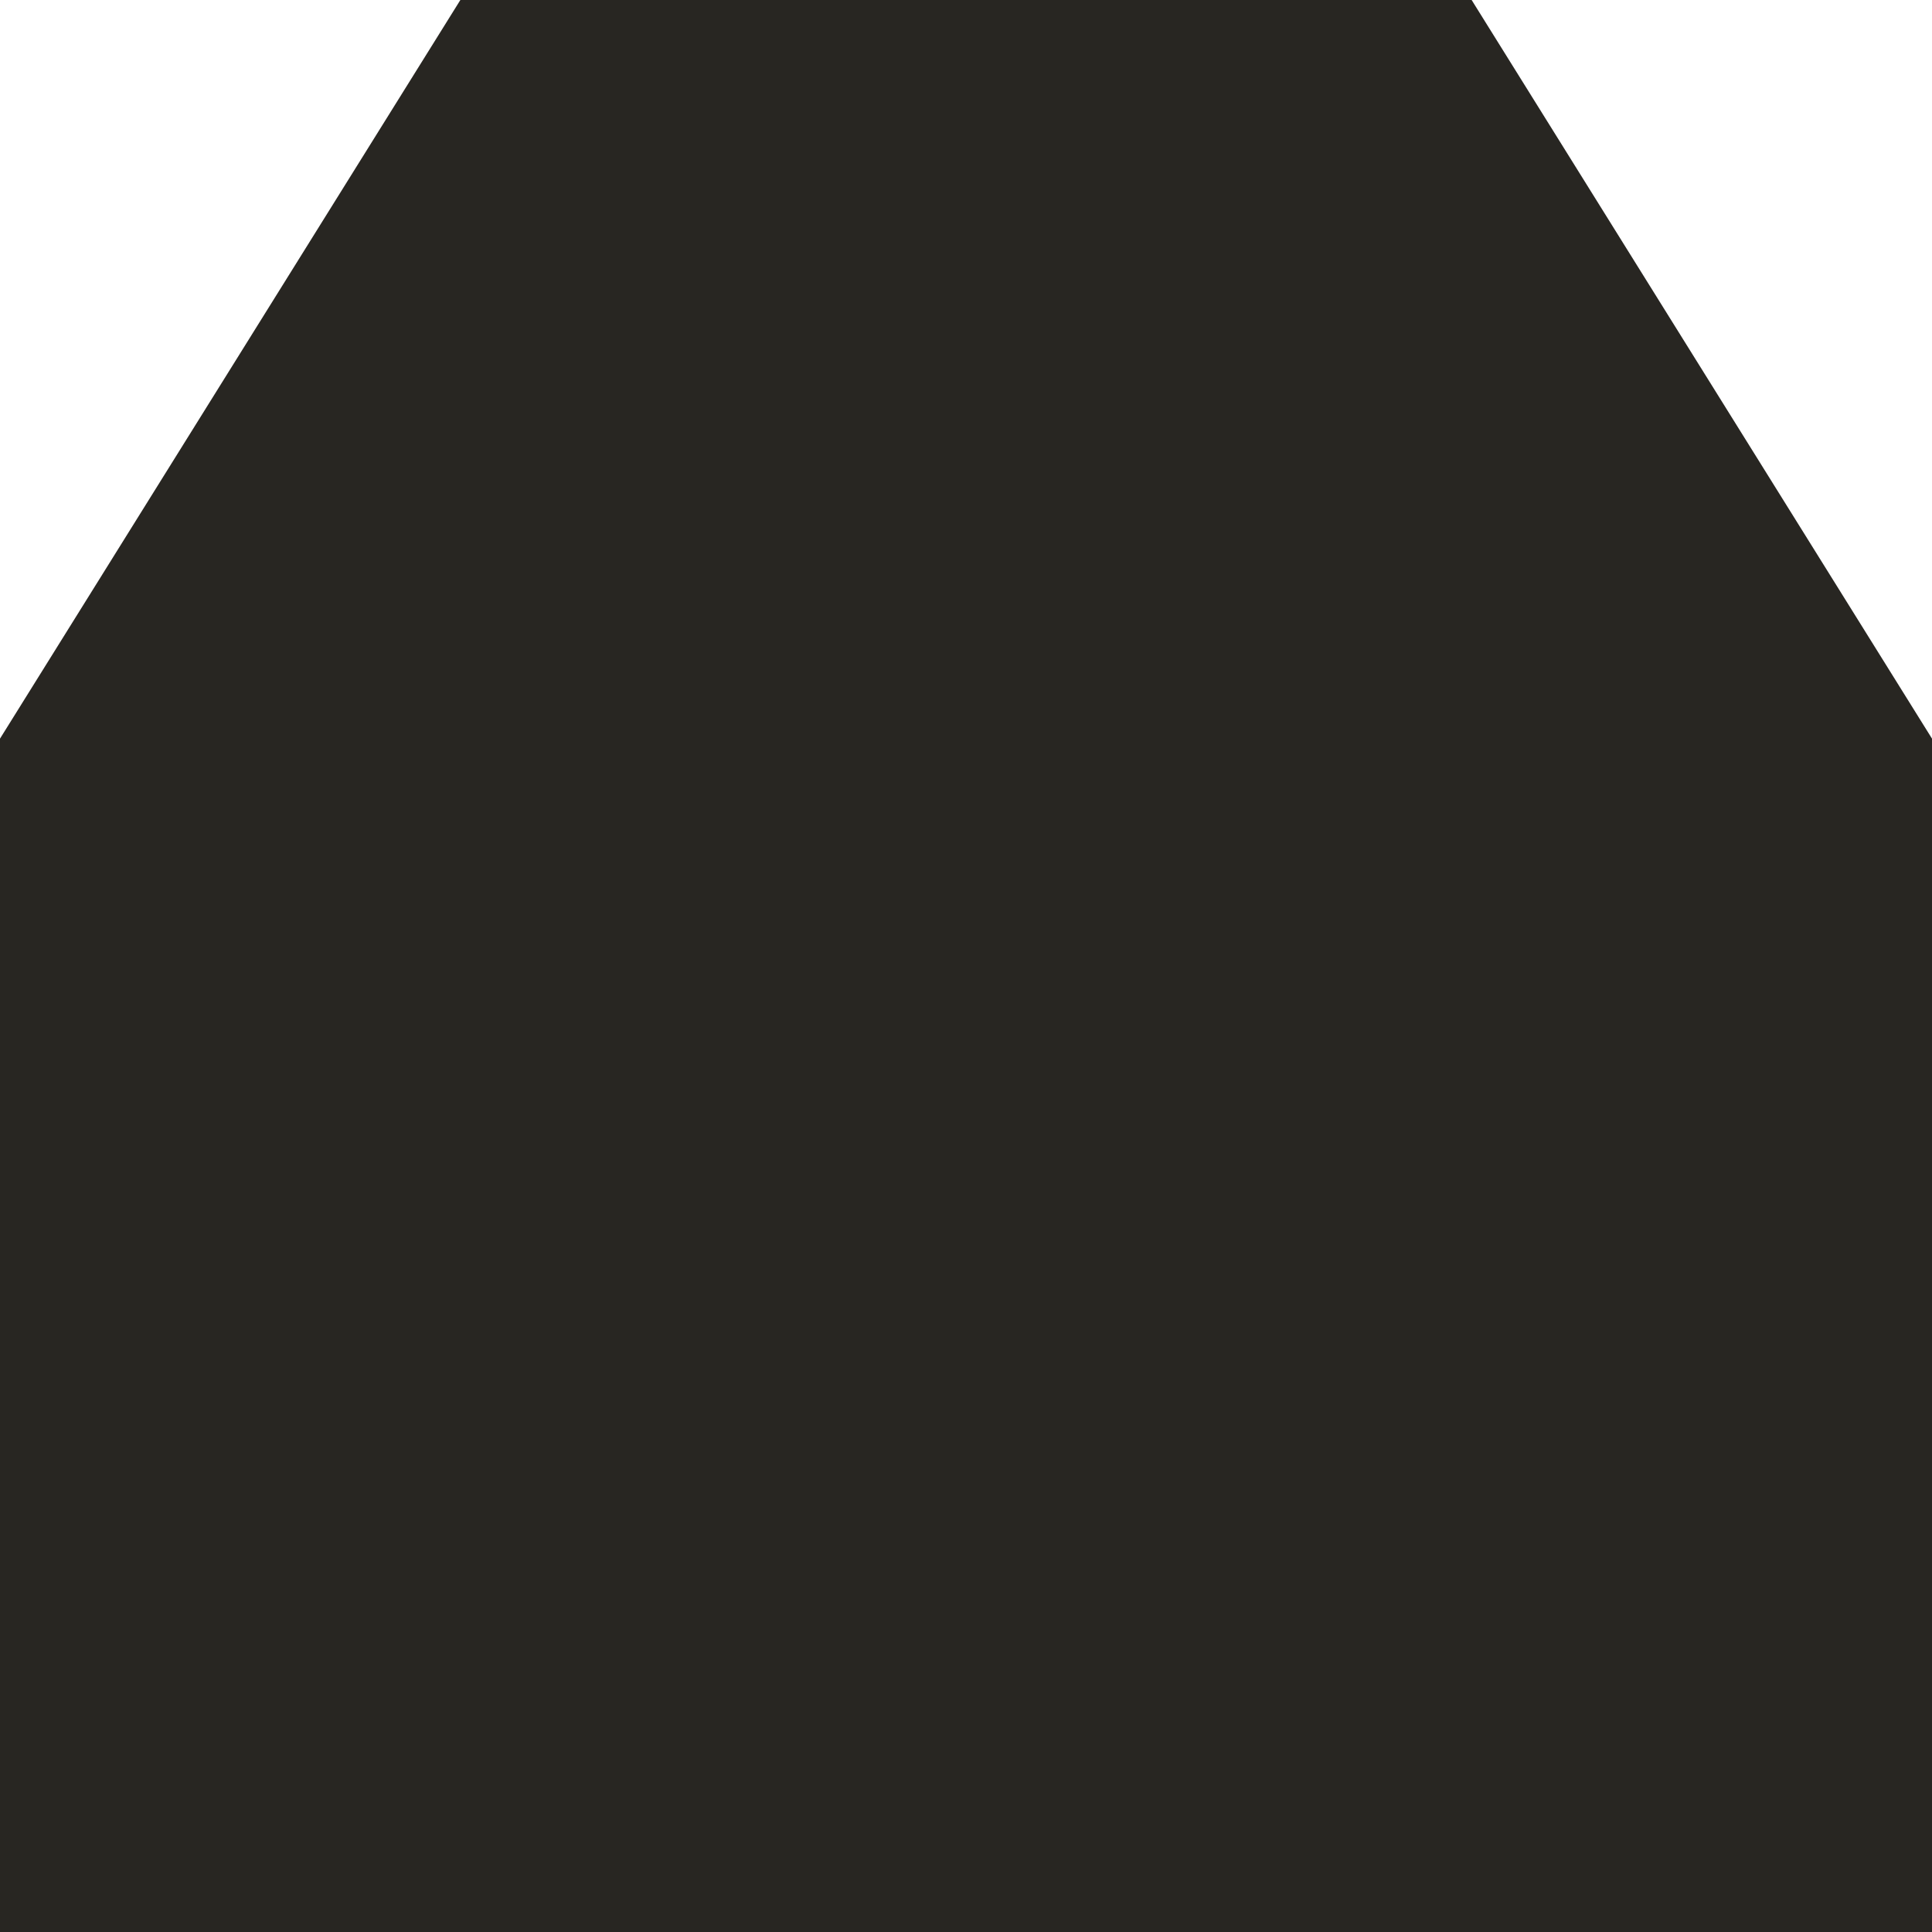
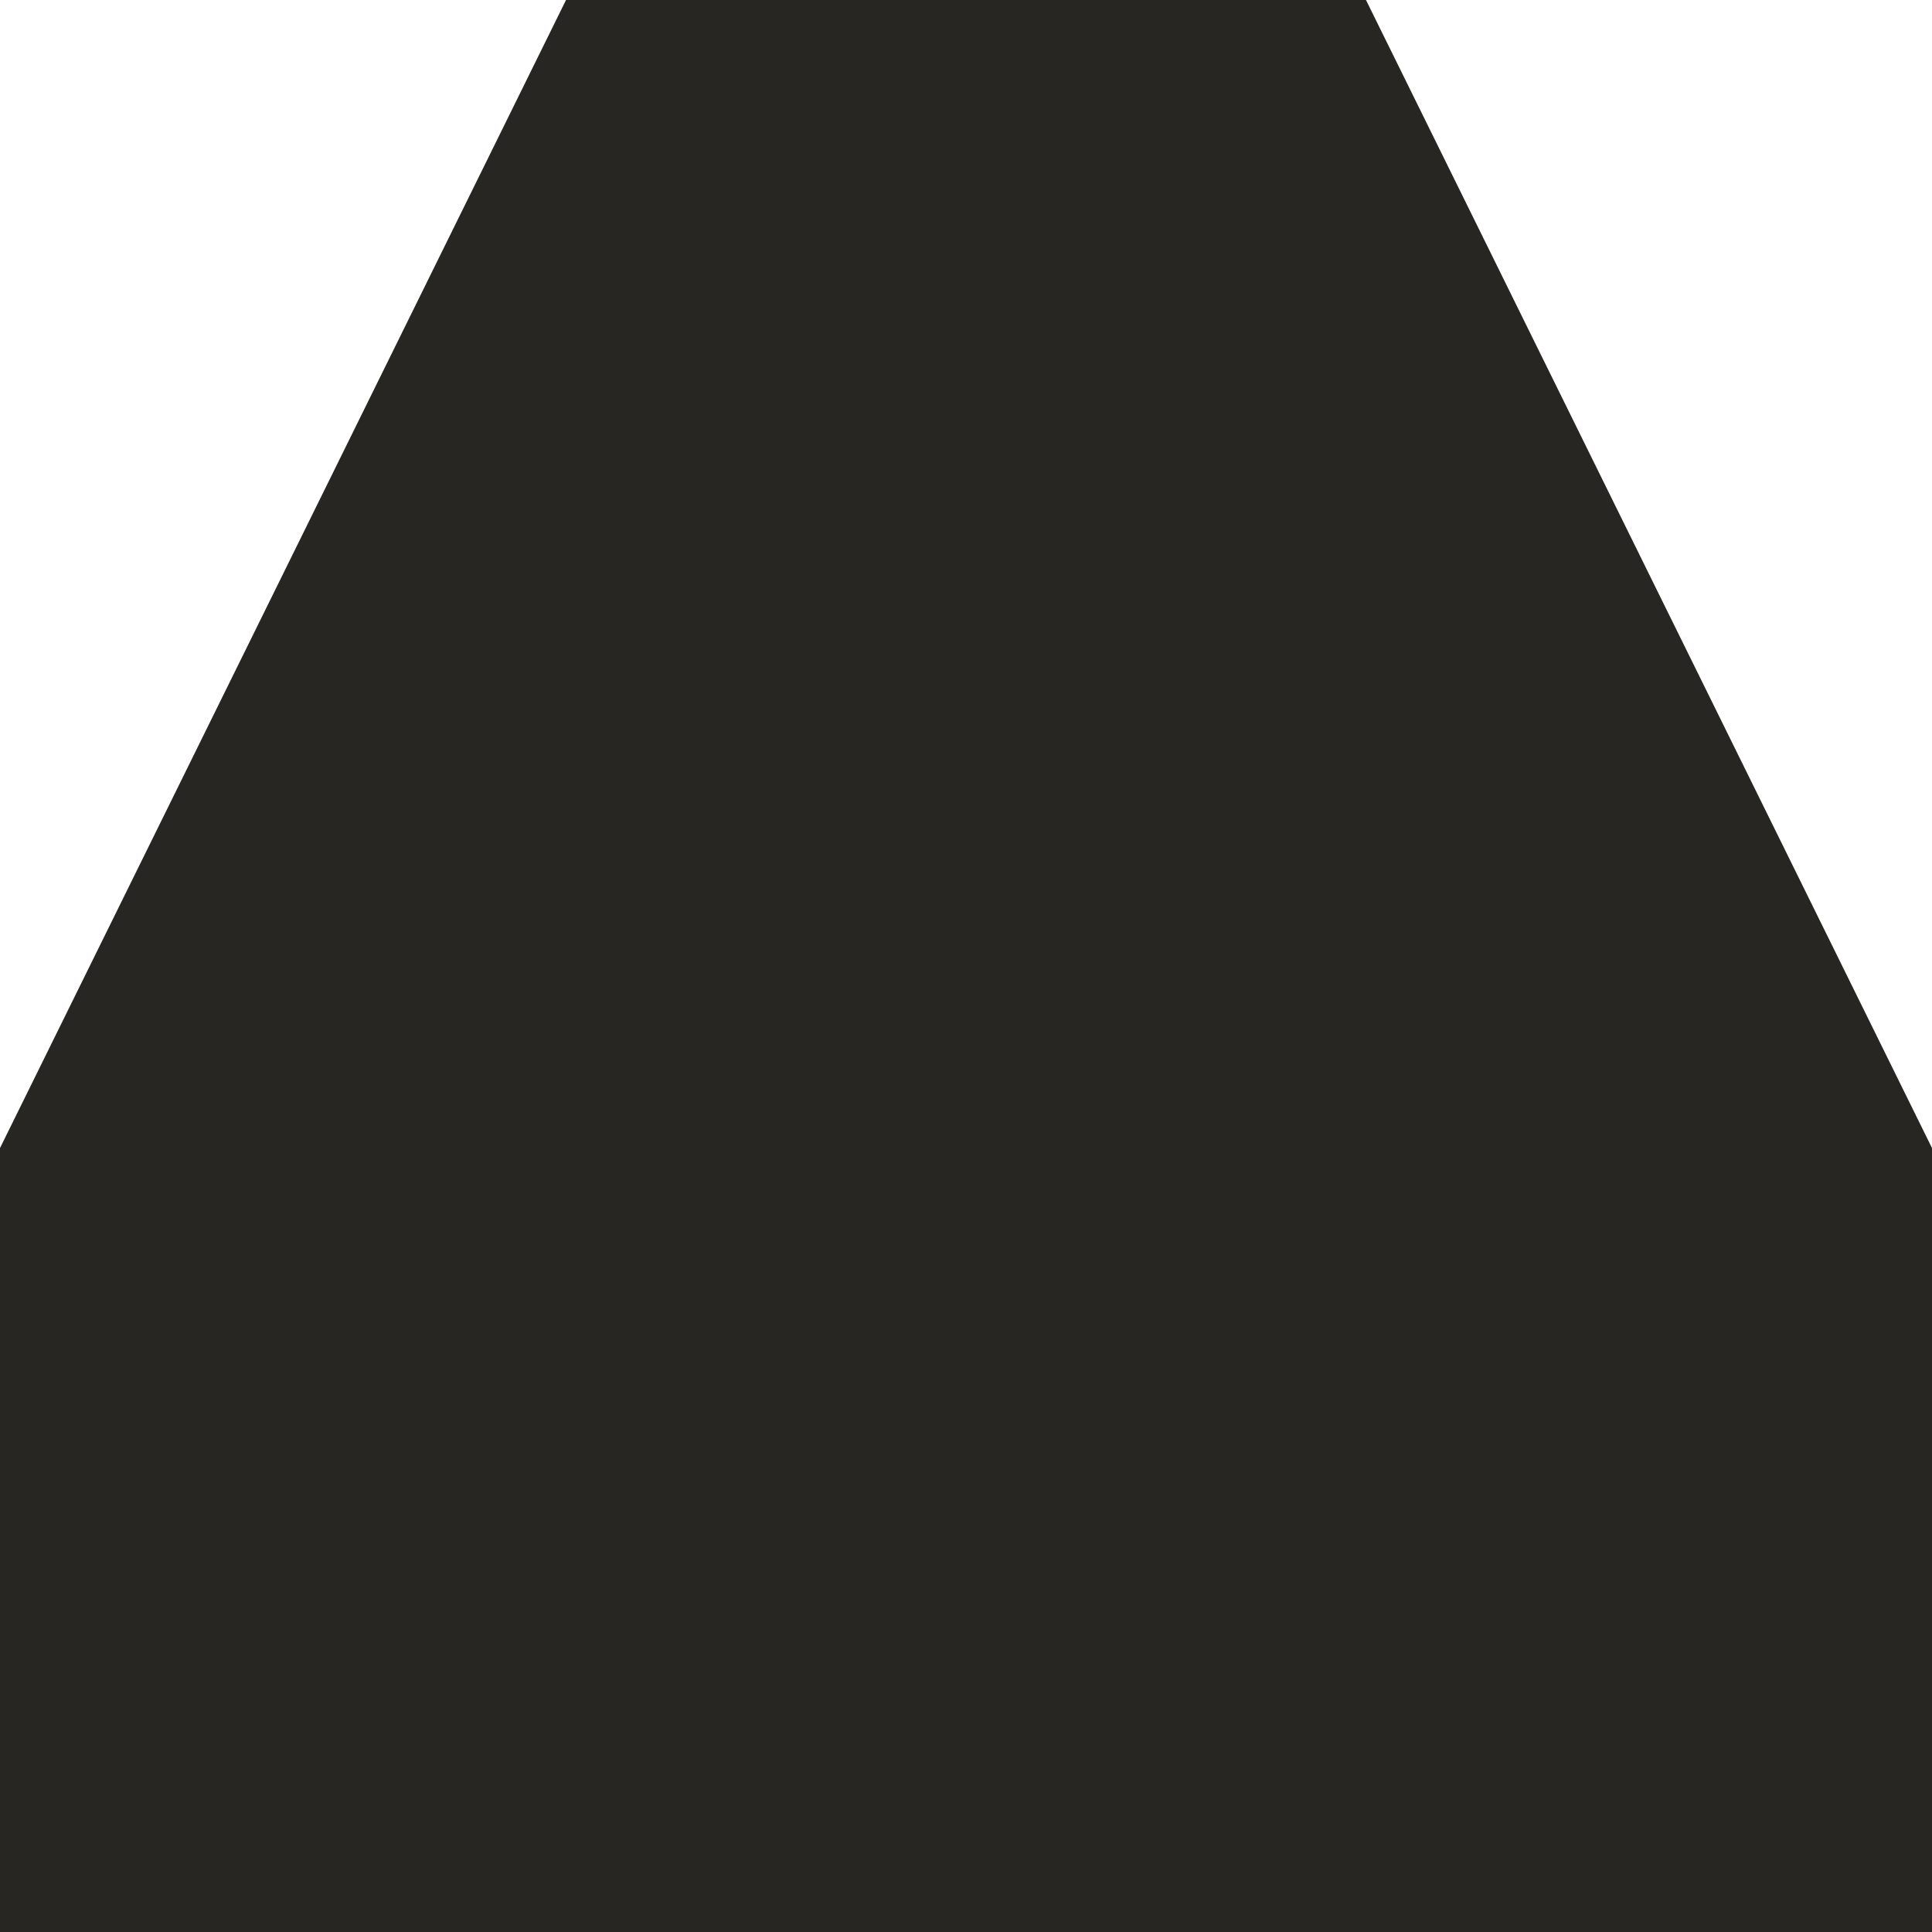
<svg xmlns="http://www.w3.org/2000/svg" width="1024" height="1024" viewBox="0 0 1024 1024">
-   <polygon points="244.000,0 780.000,0 1418.214,1024 -394.214,1024" fill="#282622" />
+   <polygon points="300.000,0 724.000,0 1228.856,1024 -204.856,1024" fill="#282622" />
</svg>
